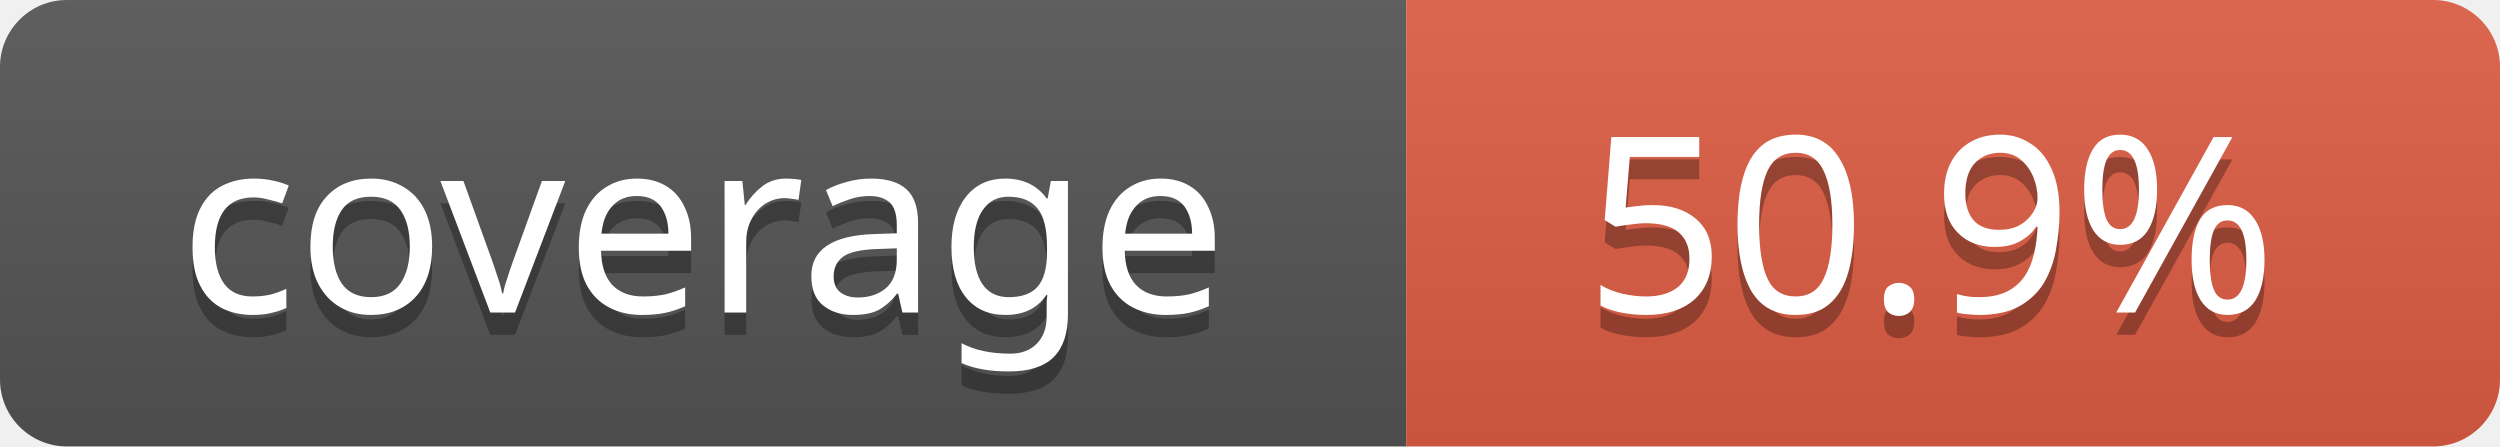
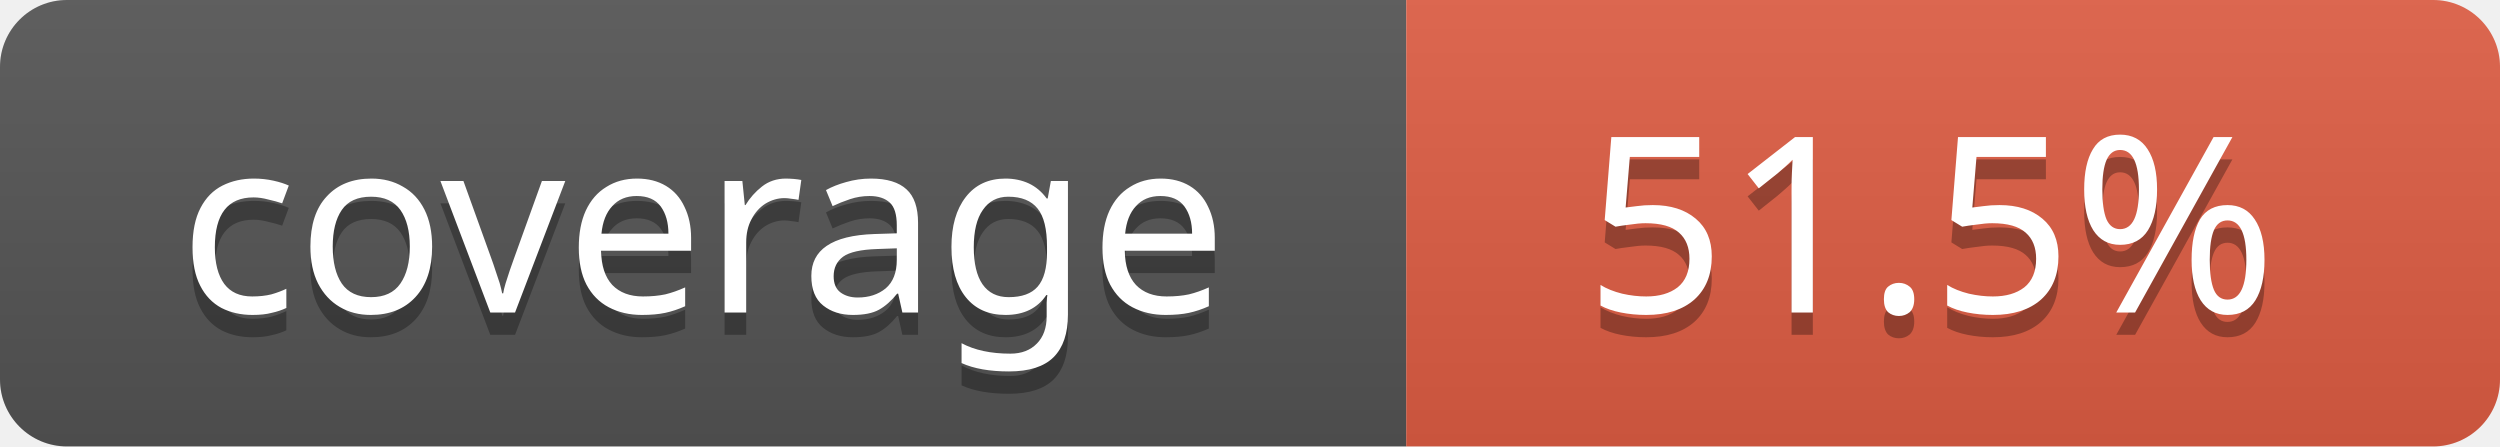
- <svg xmlns="http://www.w3.org/2000/svg" width="112" height="20" role="img" aria-label="coverage: 50.9%">
+ <svg xmlns="http://www.w3.org/2000/svg" width="112" height="20" role="img" aria-label="coverage: 51.5%">
  <linearGradient id="s" x2="0" y2="100%">
    <stop offset="0" stop-color="#bbb" stop-opacity=".1" />
    <stop offset="1" stop-opacity=".1" />
  </linearGradient>
  <clipPath id="r">
    <rect width="112" height="20" rx="3" fill="#fff" />
  </clipPath>
  <g clip-path="url(#r)">
    <rect width="63" height="20" fill="#555" />
    <rect x="63" width="49" height="20" fill="#e05d44" />
    <rect width="112" height="20" fill="url(#s)" />
  </g>
  <g fill="#fff" text-anchor="middle" font-family="Verdana,Geneva,sans-serif" font-size="11">
    <text x="31.5" y="15" fill="#010101" fill-opacity=".3">coverage</text>
    <text x="31.5" y="14">coverage</text>
-     <text x="86.5" y="15" fill="#010101" fill-opacity=".3">50.9%</text>
-     <text x="86.5" y="14">50.9%</text>
+     <text x="86.5" y="15" fill="#010101" fill-opacity=".3">51.5%</text>
+     <text x="86.5" y="14">51.5%</text>
  </g>
</svg>
